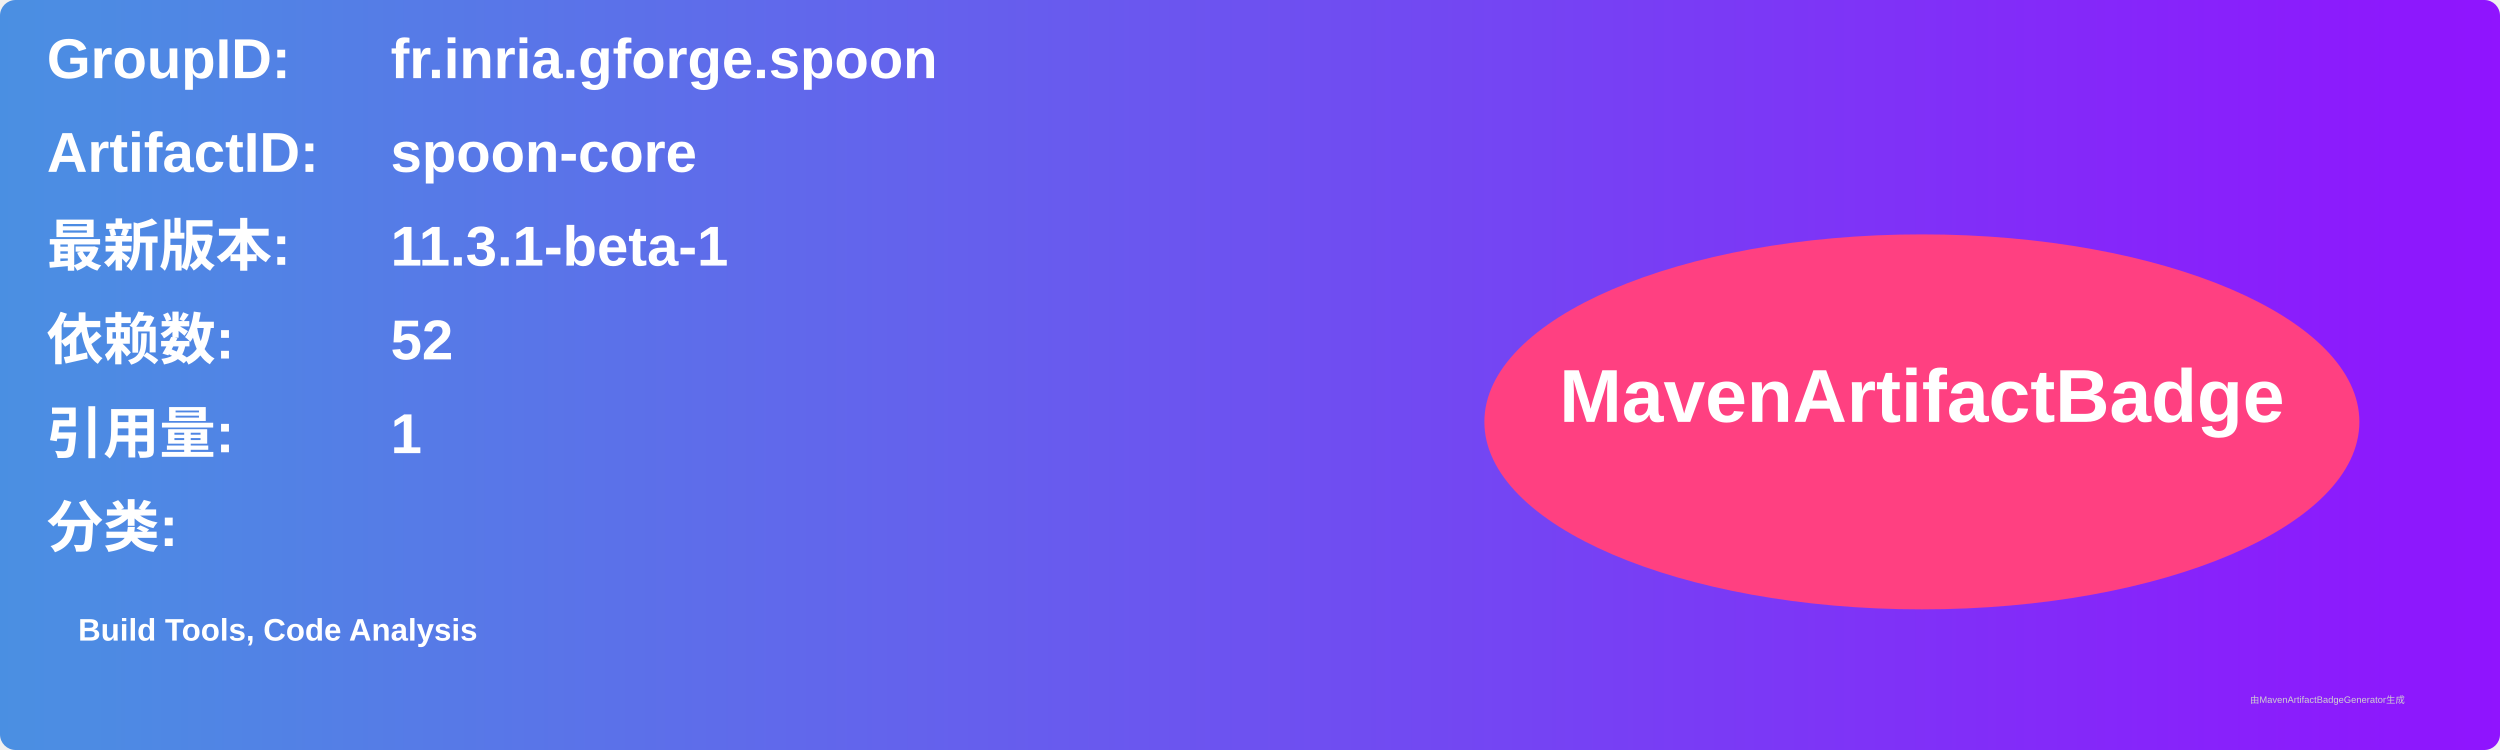
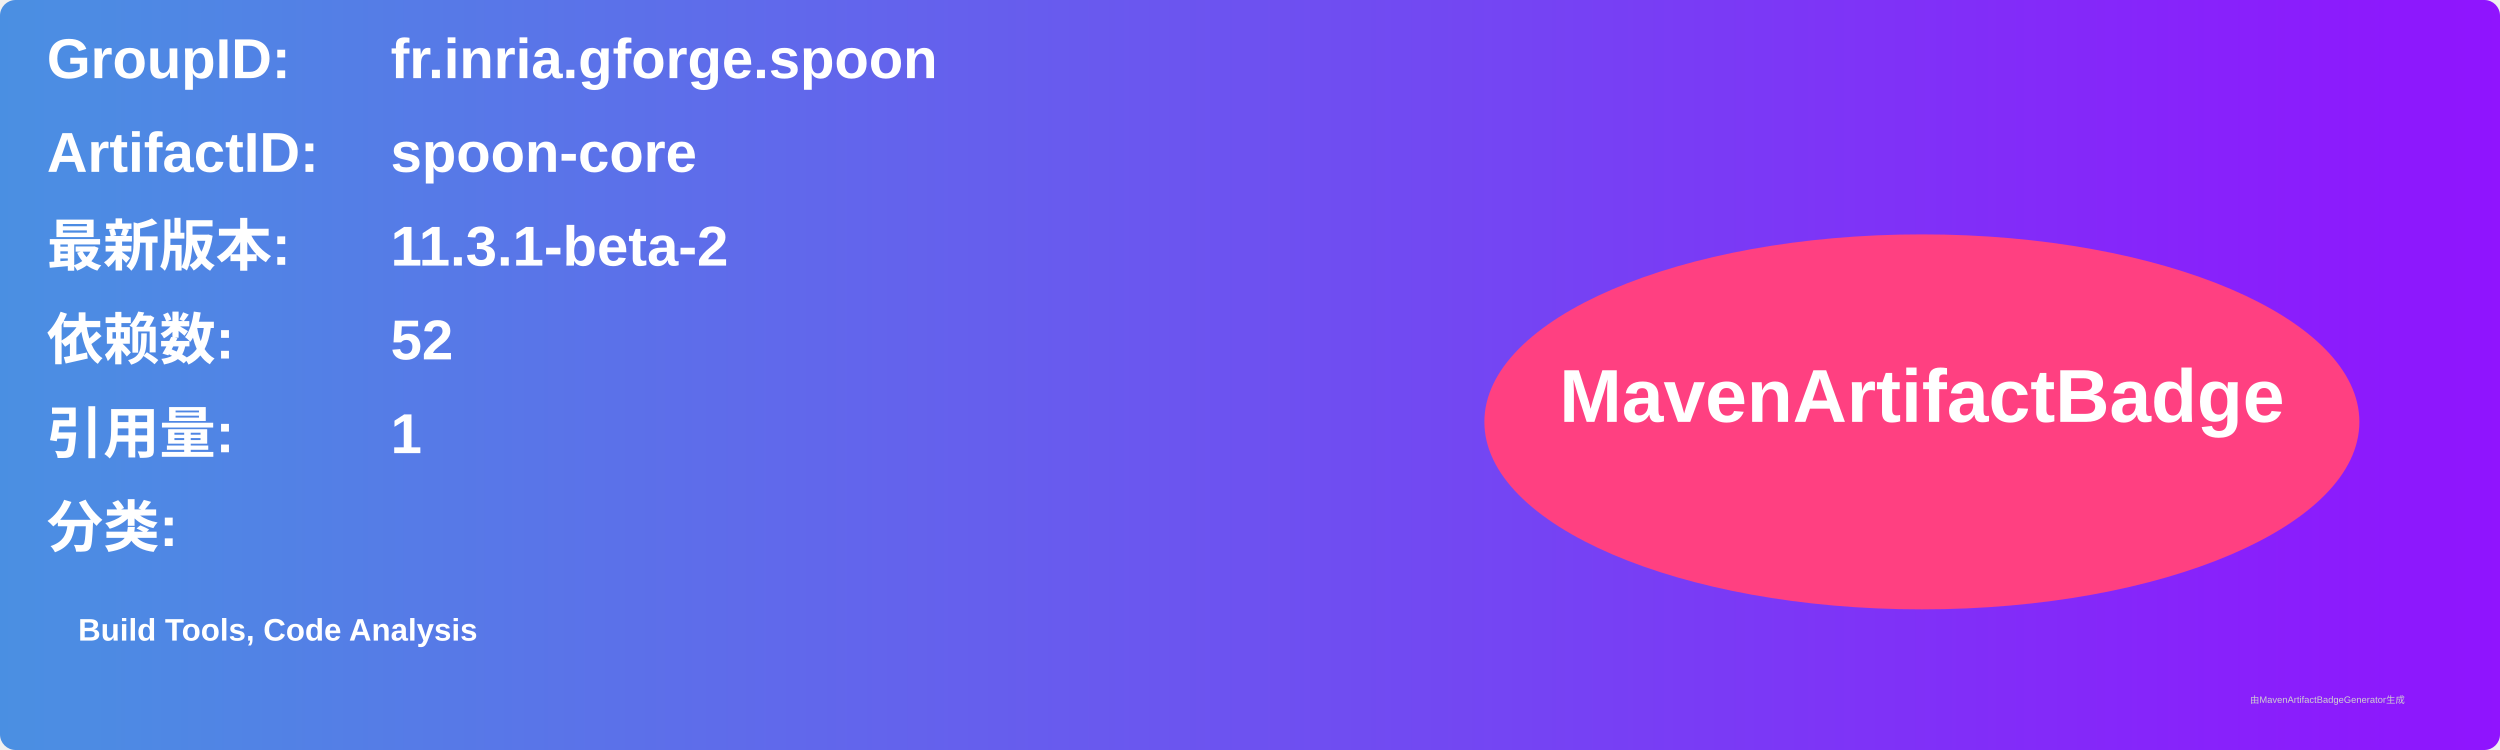
<svg xmlns="http://www.w3.org/2000/svg" width="800" height="240" viewBox="0 0 800 240">
  <linearGradient id="grad" x1="0%" y1="0%" x2="100%" y2="0%">
    <stop offset="0%" stop-color="#4a90e2" />
    <stop offset="100%" stop-color="#9013fe" />
  </linearGradient>
  <rect width="100%" height="100%" rx="5" ry="5" fill="url(#grad)" />
  <g transform="translate(15, 15)">
    <text x="0" y="10" font-family="Arial" font-size="18" fill="white" font-weight="bold" width="260">GroupID:</text>
    <text x="110" y="10" font-family="Arial" font-size="18" fill="white" font-weight="bold" width="460">fr.inria.gforge.spoon</text>
    <text x="0" y="40" font-family="Arial" font-size="18" fill="white" font-weight="bold" width="260">ArtifactID:</text>
    <text x="110" y="40" font-family="Arial" font-size="18" fill="white" font-weight="bold" width="460">spoon-core</text>
    <text x="0" y="70" font-family="Arial" font-size="18" fill="white" font-weight="bold">最新版本:</text>
    <text x="110" y="70" font-family="Arial" font-size="18" fill="white" font-weight="bold">
-       <tspan font-weight="bold">11.3.1-beta-1</tspan>
+       <tspan font-weight="bold">11.3.1-beta-2</tspan>
    </text>
    <text x="0" y="100" font-family="Arial" font-size="18" fill="white" font-weight="bold">依赖数: </text>
    <text x="110" y="100" font-family="Arial" font-size="18" fill="white">
      <tspan font-weight="bold">52</tspan>
    </text>
    <text x="0" y="130" font-family="Arial" font-size="18" fill="white" font-weight="bold">引用量: </text>
    <text x="110" y="130" font-family="Arial" font-size="18" fill="white">
      <tspan font-weight="bold">1</tspan>
    </text>
    <text x="0" y="160" font-family="Arial" font-size="18" fill="white" font-weight="bold">分类:</text>
    <text x="10" y="190" font-family="Arial" font-size="10" fill="white">
      <tspan font-weight="bold">Build Tools, Code Analysis</tspan>
    </text>
    <ellipse cx="600" cy="120" rx="140" ry="60" fill="#ff4081" />
    <text x="600" y="120" text-anchor="middle" font-family="Arial" font-size="24" fill="white" font-weight="bold">MavenArtifactBadge</text>
  </g>
  <text x="720" y="225" font-family="Arial" font-size="3" fill="#d0d0d0">由MavenArtifactBadgeGenerator生成</text>
</svg>
